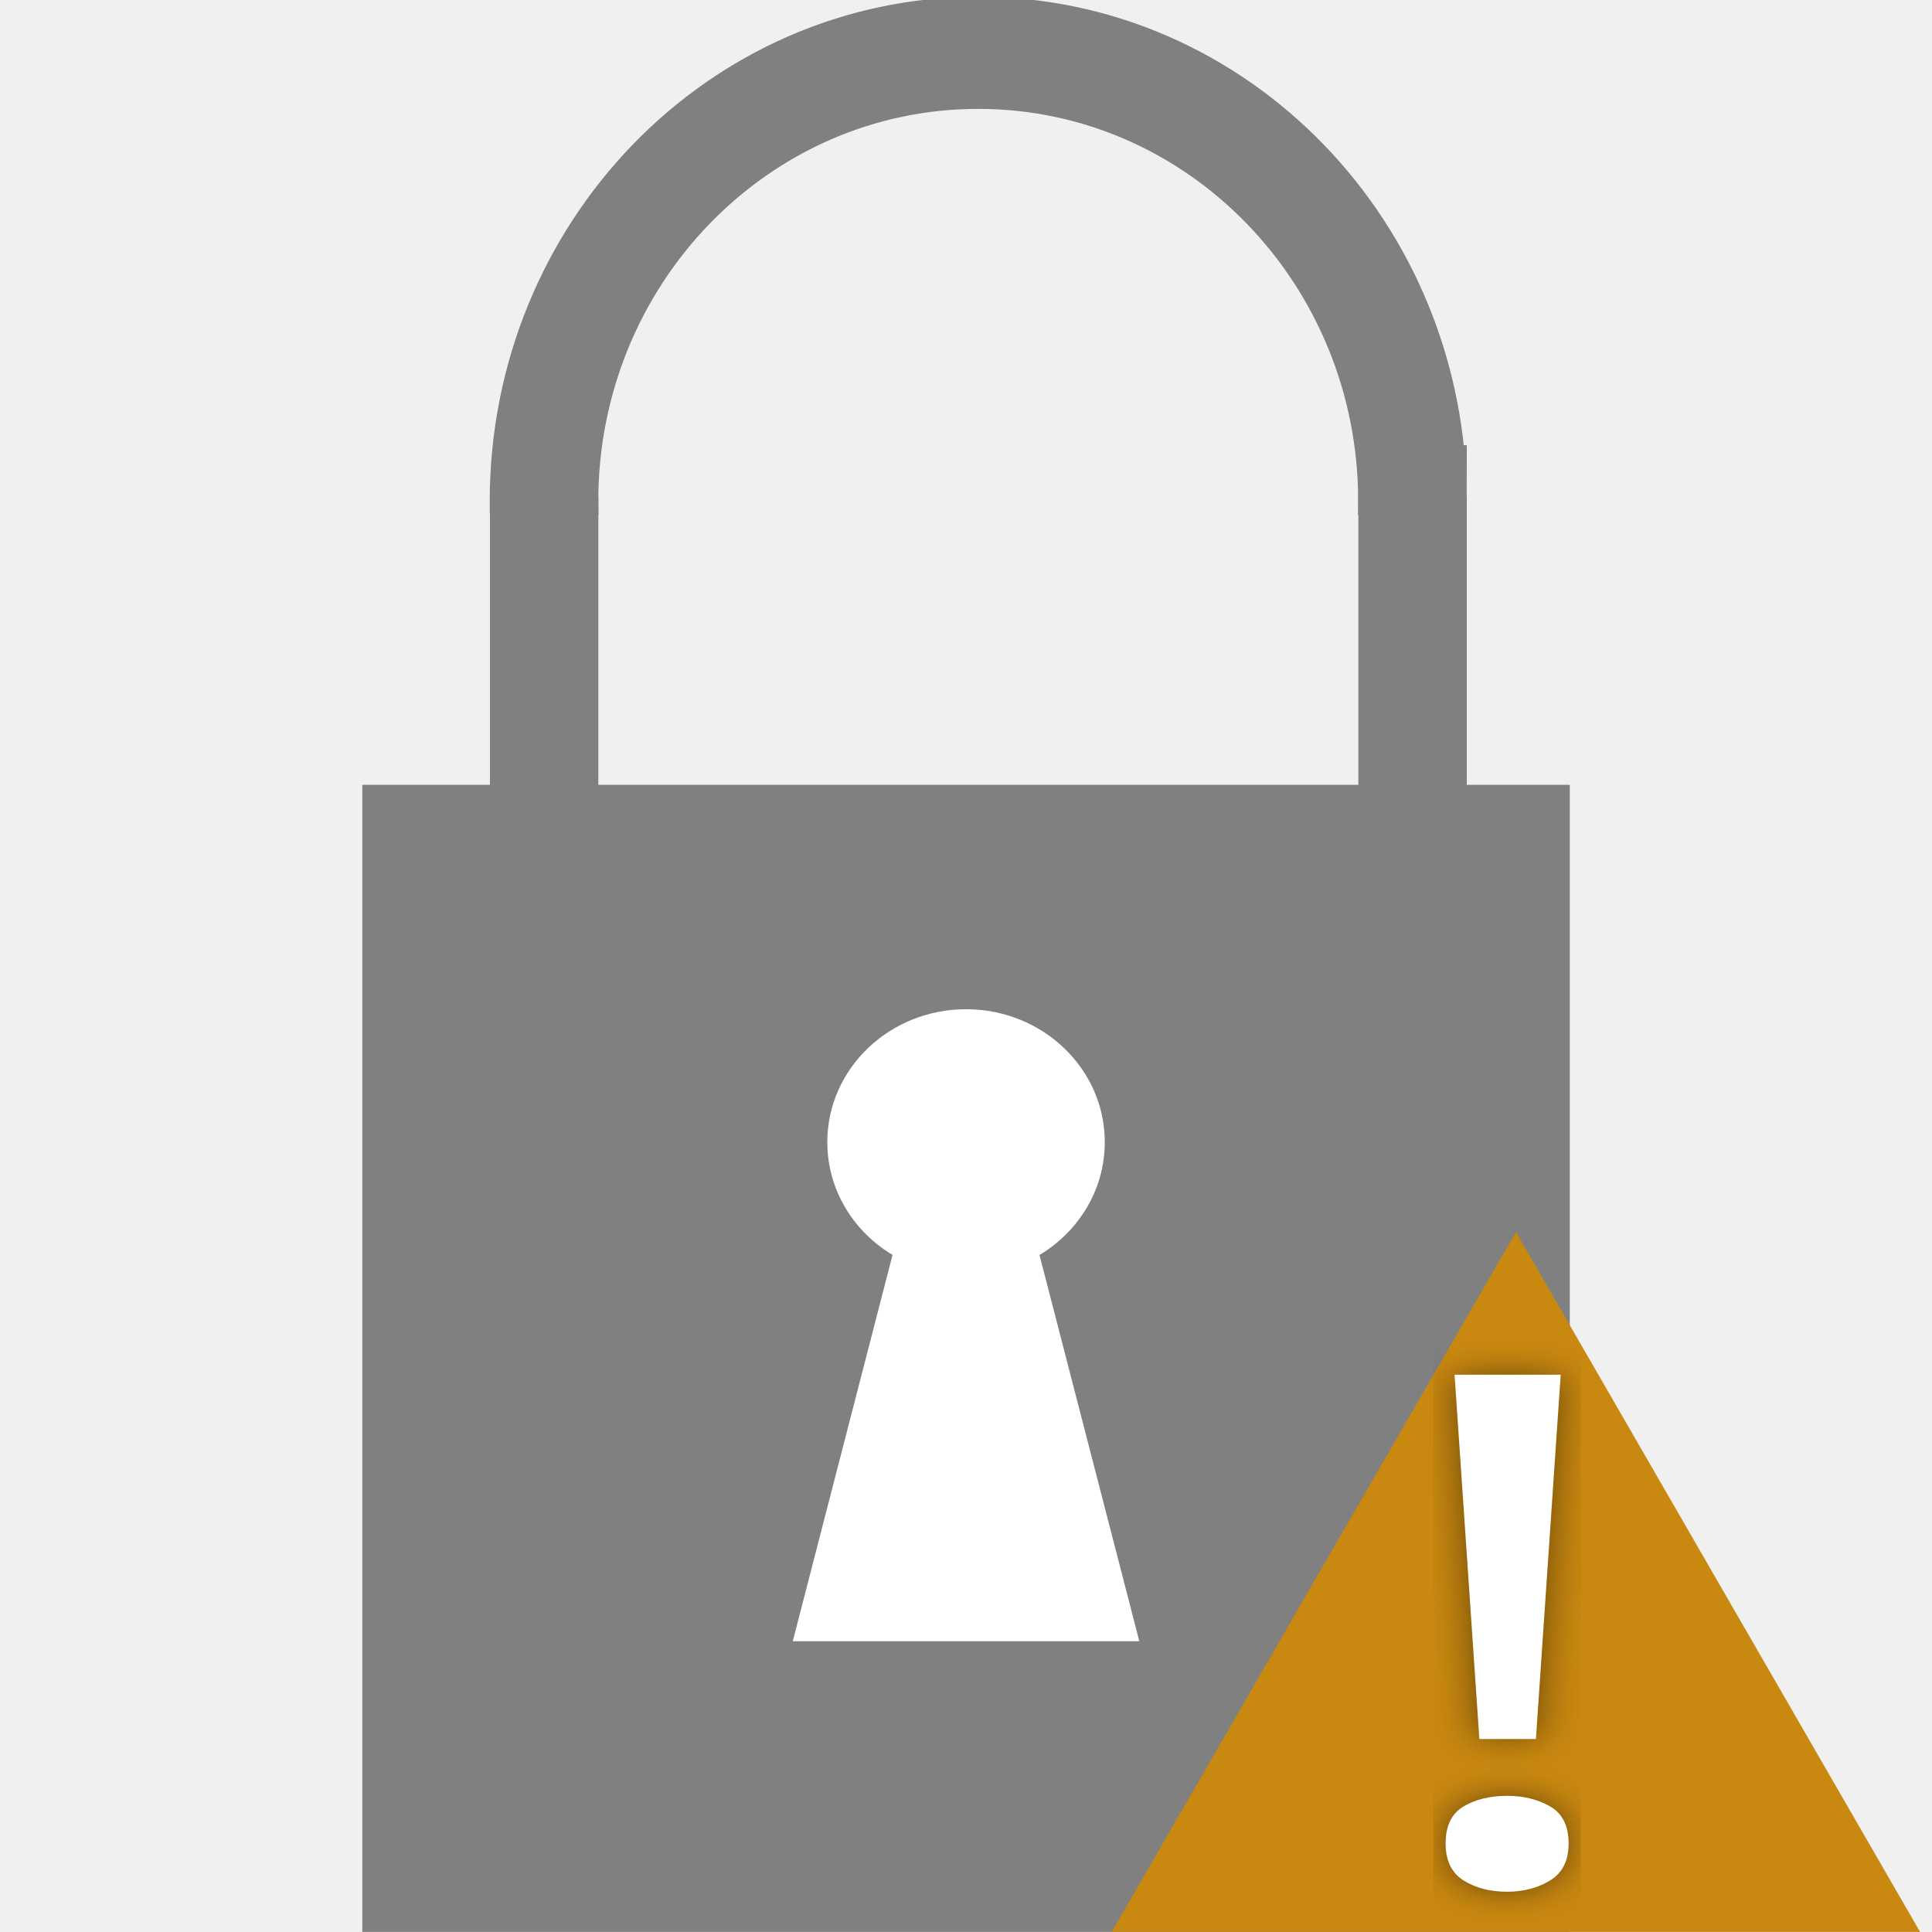
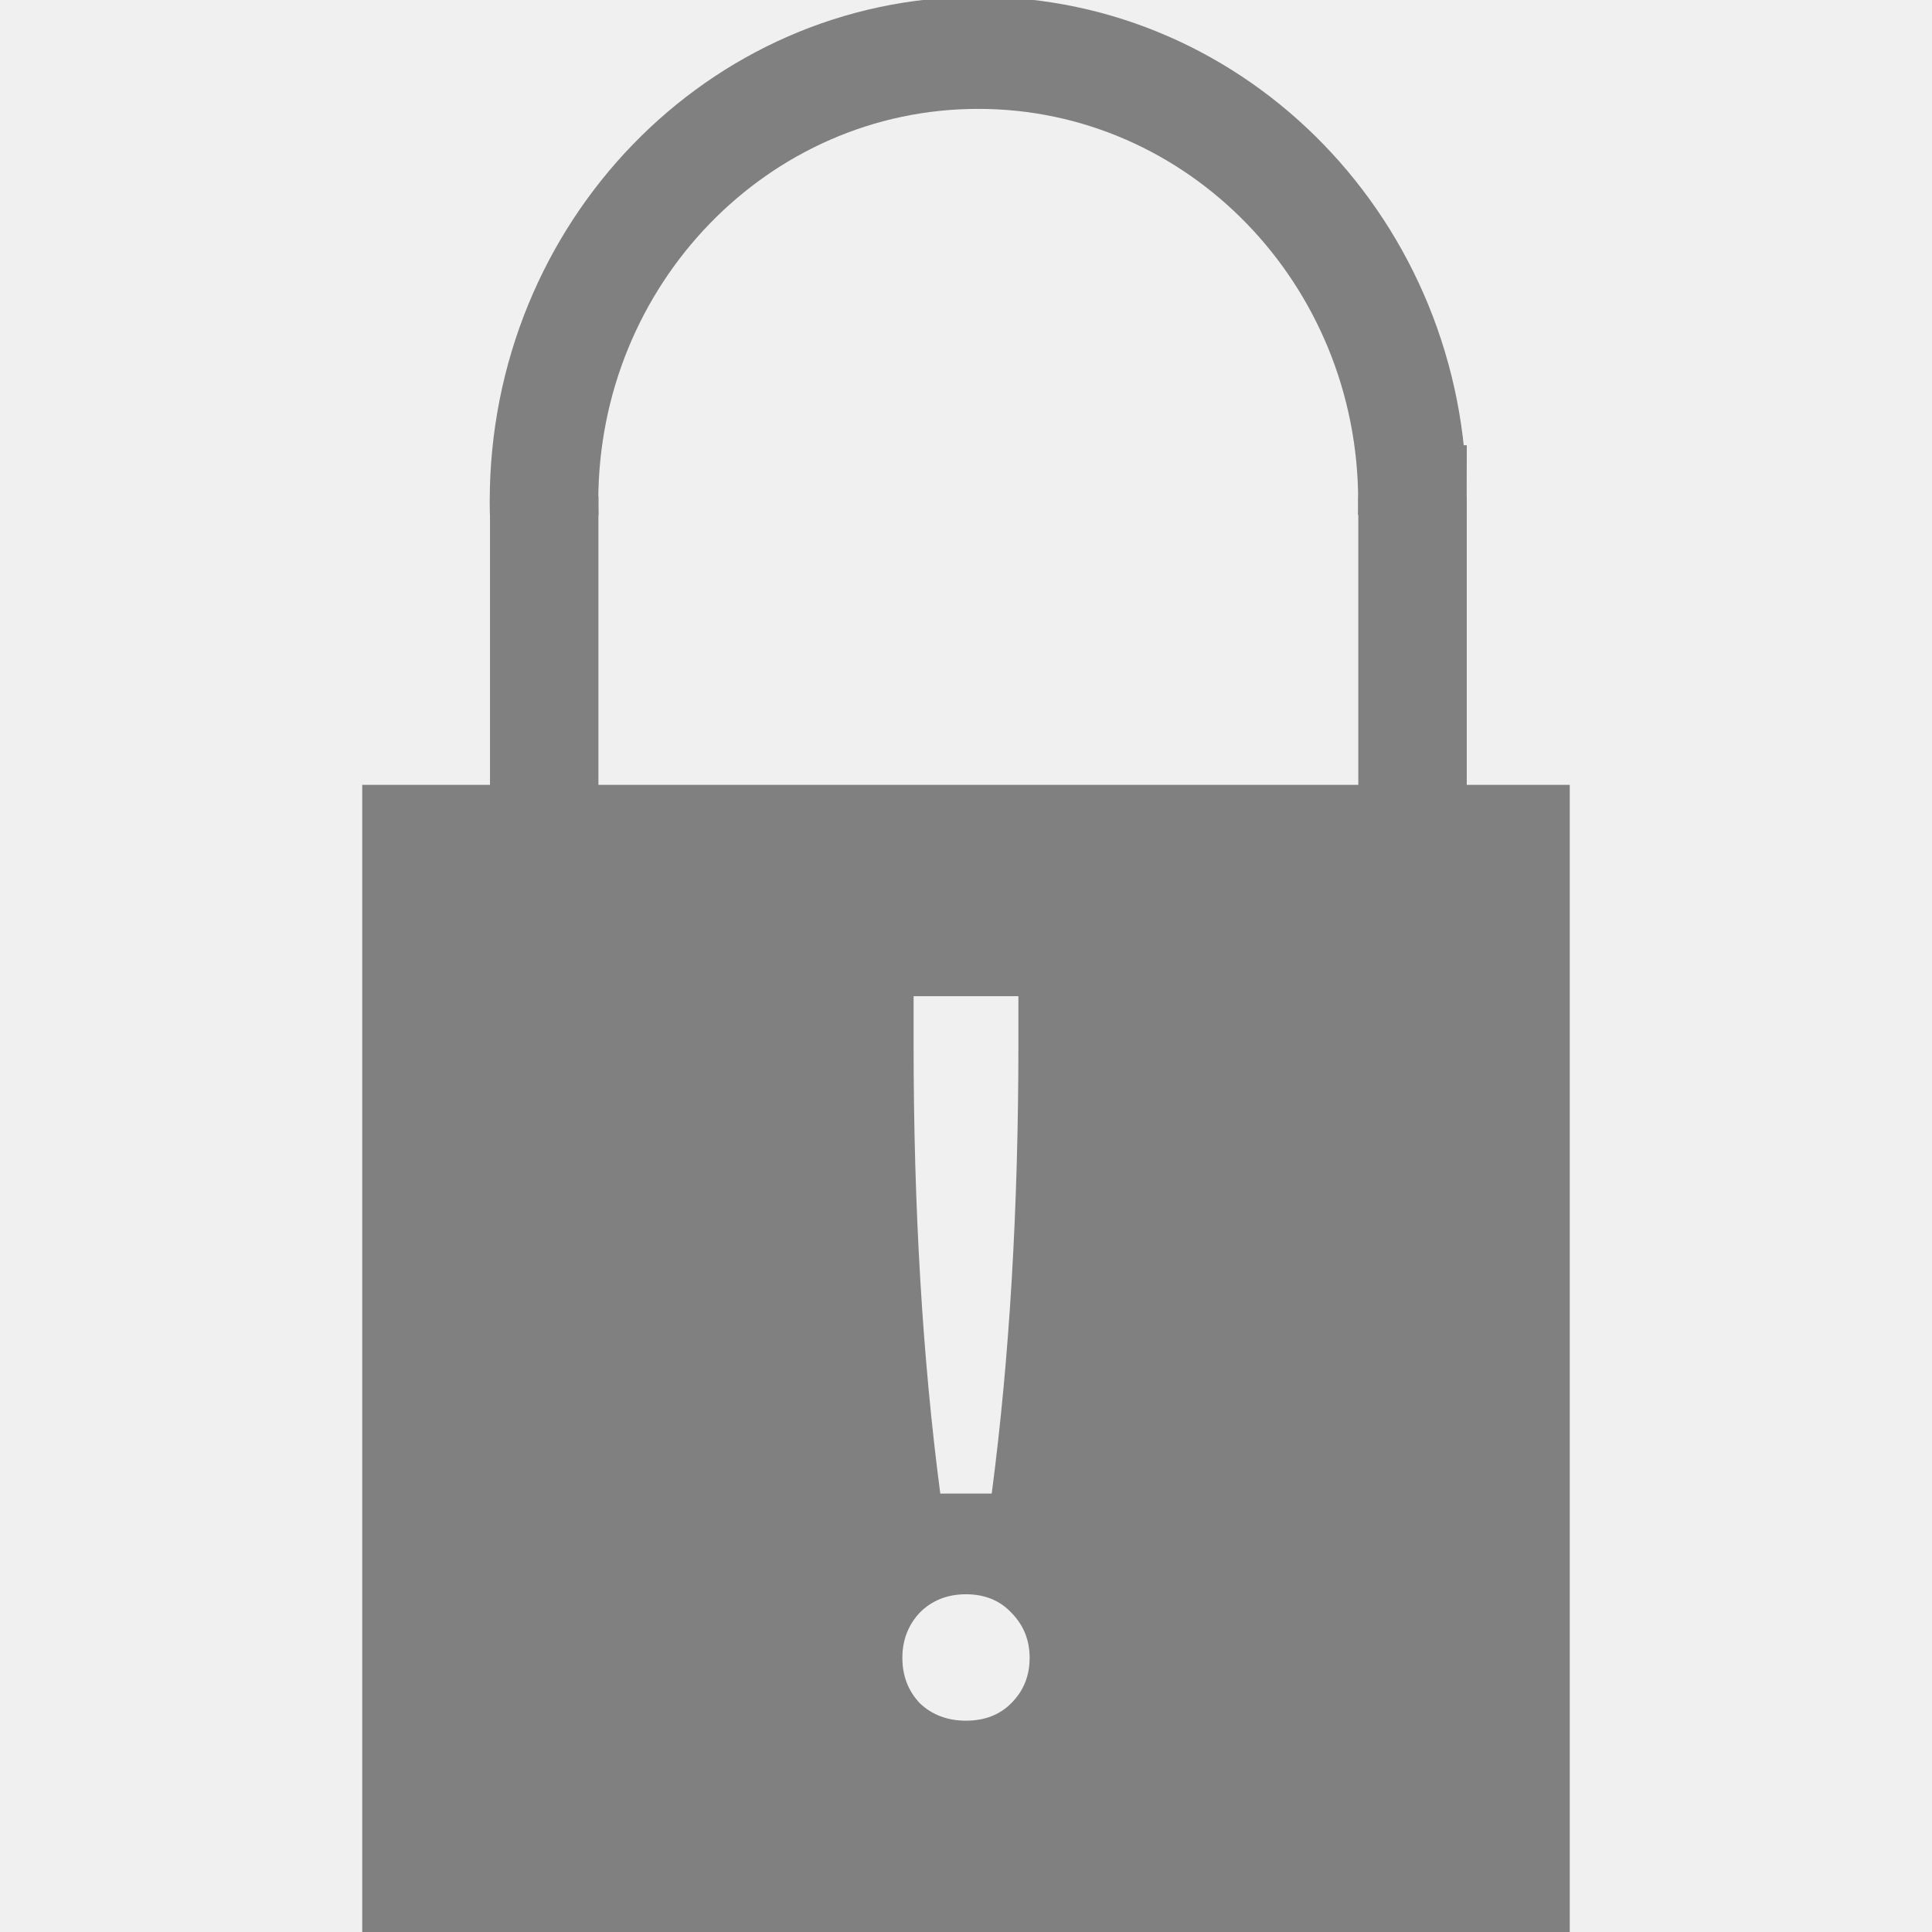
<svg xmlns="http://www.w3.org/2000/svg" height="16" width="16" version="1.1" id="svg6">
  <defs id="defs10">
    <clipPath clipPathUnits="userSpaceOnUse" id="clipPath1127">
      <rect style="fill:#4d4d4d;fill-opacity:1;stroke:none;stroke-width:1.002;stroke-miterlimit:10;stroke-dasharray:none;stroke-opacity:1" id="rect1129" width="113.667" height="54.624" x="-328.805" y="121.65" />
    </clipPath>
    <filter style="color-interpolation-filters:sRGB" id="filter1128">
      <feFlood flood-opacity="0.498" flood-color="rgb(0,0,0)" result="flood" id="feFlood1118" />
      <feComposite in="flood" in2="SourceGraphic" operator="in" result="composite1" id="feComposite1120" />
      <feGaussianBlur in="composite1" stdDeviation="5" result="blur" id="feGaussianBlur1122" />
      <feOffset dx="0" dy="0" result="offset" id="feOffset1124" />
      <feComposite in="SourceGraphic" in2="offset" operator="over" result="composite2" id="feComposite1126" />
    </filter>
  </defs>
-   <g id="g869" transform="translate(-0.2546604,-16.86791)">
-     <path transform="matrix(0.07585544,0,0,0.07834366,28.95078,7.32235)" clip-path="url(#clipPath1127)" d="m -224.093,174.833 a 47.407,47.407 0 0 0 -94.815,0 47.419,47.419 0 0 0 29.63,43.935 v 44.954 h 35.556 v -44.954 a 47.419,47.419 0 0 0 29.63,-43.935 z" stroke-miterlimit="10" id="path6" style="display:inline;fill:none;stroke:#808080;stroke-width:11.852;stroke-linecap:butt;stroke-linejoin:miter;stroke-miterlimit:10;stroke-opacity:1" />
-     <g transform="matrix(1,0,0,0.8072415,0,6.335567)" id="g852">
-       <rect style="fill:#808080;fill-opacity:1;stroke:none;stroke-width:0.066;stroke-miterlimit:10;stroke-dasharray:none;stroke-opacity:1" id="rect1093" width="10" height="11.768" x="3.255" y="21.099" />
-       <ellipse style="fill:#ffffff;fill-opacity:1;stroke:none;stroke-width:0.066;stroke-miterlimit:10;stroke-dasharray:none;stroke-opacity:1" id="path1149" cx="8.255" cy="24.765" rx="1.149" ry="1.364" />
-       <path style="fill:#ffffff;fill-opacity:1;stroke:none;stroke-width:0.066px;stroke-linecap:butt;stroke-linejoin:miter;stroke-opacity:1" d="m 8.771,25.48 0.919,4.405 H 6.82 l 0.909,-4.36 h 1.027" id="path1151" />
-     </g>
-     <rect ry="0" y="20.981" x="4.312" height="4.383" width="0.898" id="rect871" style="opacity:1;fill:#808080;fill-opacity:1;stroke:none;stroke-width:0.549;stroke-miterlimit:4;stroke-dasharray:none;stroke-opacity:1" />
-     <rect style="opacity:1;fill:#808080;fill-opacity:1;stroke:none;stroke-width:0.549;stroke-miterlimit:4;stroke-dasharray:none;stroke-opacity:1" id="rect860" width="0.898" height="4.383" x="11.504" y="20.981" ry="0" />
-   </g>
-   <path style="opacity:1;fill:#c98810;fill-opacity:1;stroke:none;stroke-width:0.7;stroke-miterlimit:4;stroke-dasharray:none;stroke-opacity:1" id="path855" d="m 12.555,10.203 1.673,2.898 1.673,2.898 -3.347,0 -3.347,0 1.673,-2.898 z" />
-   <text xml:space="preserve" style="font-style:normal;font-weight:normal;font-size:47.281px;line-height:1.25;font-family:sans-serif;letter-spacing:0px;word-spacing:0px;fill:#ffffff;fill-opacity:1;stroke:none;stroke-width:1.182;filter:url(#filter1128)" x="-13.267" y="111.741" id="text1095" transform="matrix(0.03620061,0,0,0.0259156,11.86052,12.68838)">
-     <tspan id="tspan1093" x="-13.267" y="111.741" style="font-style:normal;font-variant:normal;font-weight:normal;font-stretch:normal;font-size:226.95px;font-family:'Star Labs';-inkscape-font-specification:'Star Labs';fill:#ffffff;stroke-width:1.182">!</tspan>
-   </text>
+   <path style="display:inline;fill:none;stroke:#808080;stroke-width:11.852;stroke-linecap:butt;stroke-linejoin:miter;stroke-miterlimit:10;stroke-opacity:1" id="path6" stroke-miterlimit="10" d="m -224.093,174.833 a 47.407,47.407 0 0 0 -94.815,0 47.419,47.419 0 0 0 29.63,43.935 v 44.954 h 35.556 v -44.954 a 47.419,47.419 0 0 0 29.63,-43.935 z" clip-path="url(#clipPath1127)" transform="matrix(0.07585544,0,0,0.07834366,28.69612,-9.545558)" />
+   <path style="fill:#808080;fill-opacity:1;stroke:none;stroke-width:0.059;stroke-miterlimit:10;stroke-dasharray:none;stroke-opacity:1" d="M 3 6.5 L 3 16 L 13 16 L 13 6.5 L 3 6.5 z M 7.566 8.25 L 8.434 8.25 L 8.434 8.641 C 8.434 10.008 8.36 11.251 8.213 12.369 L 7.787 12.369 C 7.64 11.251 7.566 10.008 7.566 8.641 L 7.566 8.25 z M 8 13.203 C 8.153 13.203 8.279 13.253 8.375 13.355 C 8.477 13.458 8.527 13.583 8.527 13.73 C 8.527 13.878 8.477 14.003 8.375 14.105 C 8.279 14.202 8.153 14.25 8 14.25 C 7.847 14.25 7.719 14.202 7.617 14.105 C 7.521 14.003 7.473 13.878 7.473 13.73 C 7.473 13.583 7.521 13.458 7.617 13.355 C 7.719 13.253 7.847 13.203 8 13.203 z " id="rect1093" />
+   <rect style="opacity:1;fill:#808080;fill-opacity:1;stroke:none;stroke-width:0.549;stroke-miterlimit:4;stroke-dasharray:none;stroke-opacity:1" id="rect871" width="0.898" height="4.383" x="4.058" y="4.114" ry="0" />
+   <rect ry="0" y="4.114" x="11.249" height="4.383" width="0.898" id="rect860" style="opacity:1;fill:#808080;fill-opacity:1;stroke:none;stroke-width:0.549;stroke-miterlimit:4;stroke-dasharray:none;stroke-opacity:1" />
</svg>
